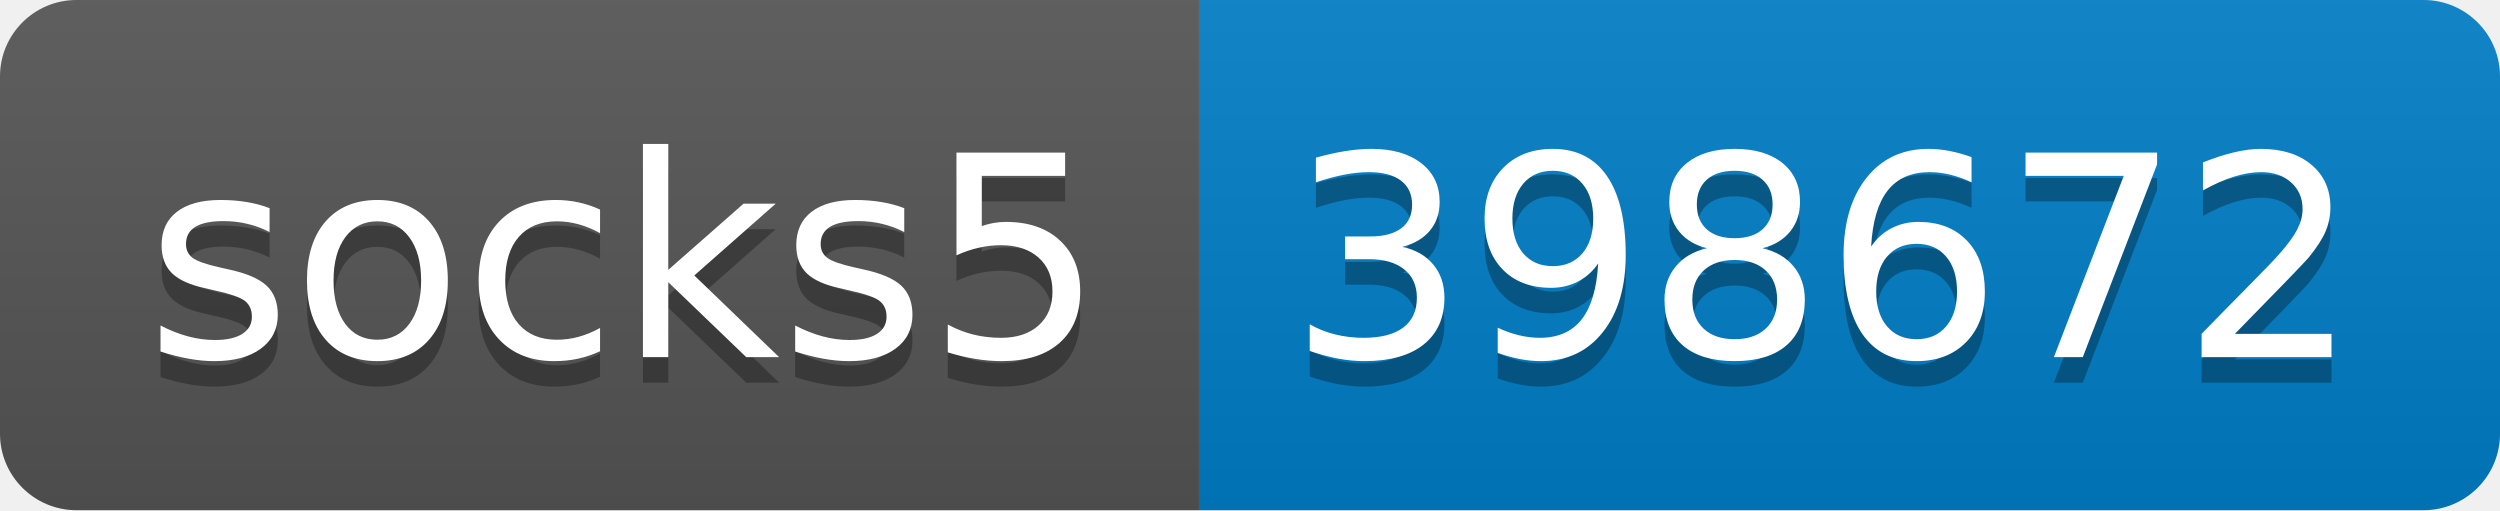
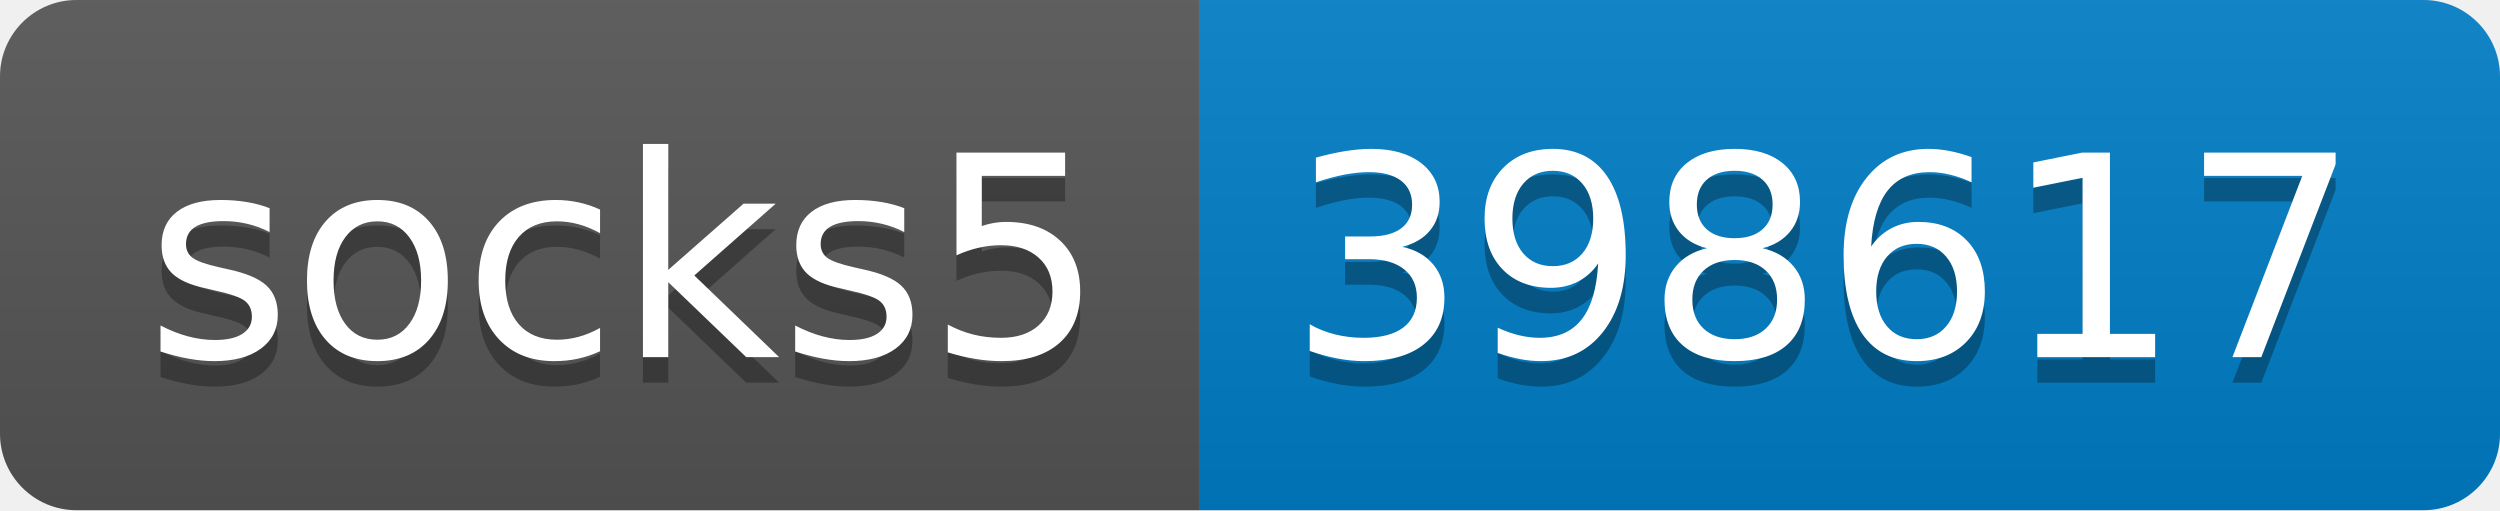
- <svg xmlns="http://www.w3.org/2000/svg" width="98" height="20" role="img" aria-label="socks5: 398672">
+ <svg xmlns="http://www.w3.org/2000/svg" width="98" height="20" role="img" aria-label="socks5: 398617">
  <linearGradient id="s" x2="0" y2="100%">
    <stop offset="0" stop-color="#bbb" stop-opacity=".1" />
    <stop offset="1" stop-opacity=".1" />
  </linearGradient>
  <clipPath id="r">
    <rect width="98" height="20" rx="3" fill="#fff" />
  </clipPath>
  <g clip-path="url(#r)">
    <rect width="47" height="20" fill="#555" />
    <rect x="47" width="51" height="20" fill="#007ec6" />
    <rect width="98" height="20" fill="url(#s)" />
  </g>
  <g fill="#fff" text-anchor="middle" font-family="Verdana,Geneva,DejaVu Sans,sans-serif" text-rendering="geometricPrecision" font-size="110">
    <text aria-hidden="true" x="245" y="150" fill="#010101" fill-opacity=".3" transform="scale(.1)" textLength="370">socks5</text>
    <text x="245" y="140" transform="scale(.1)" fill="#fff" textLength="370">socks5</text>
-     <text aria-hidden="true" x="715" y="150" fill="#010101" fill-opacity=".3" transform="scale(.1)" textLength="410">398672</text>
-     <text x="715" y="140" transform="scale(.1)" fill="#fff" textLength="410">398672</text>
+     <text aria-hidden="true" x="715" y="150" fill="#010101" fill-opacity=".3" transform="scale(.1)" textLength="410">398617</text>
+     <text x="715" y="140" transform="scale(.1)" fill="#fff" textLength="410">398617</text>
  </g>
</svg>
